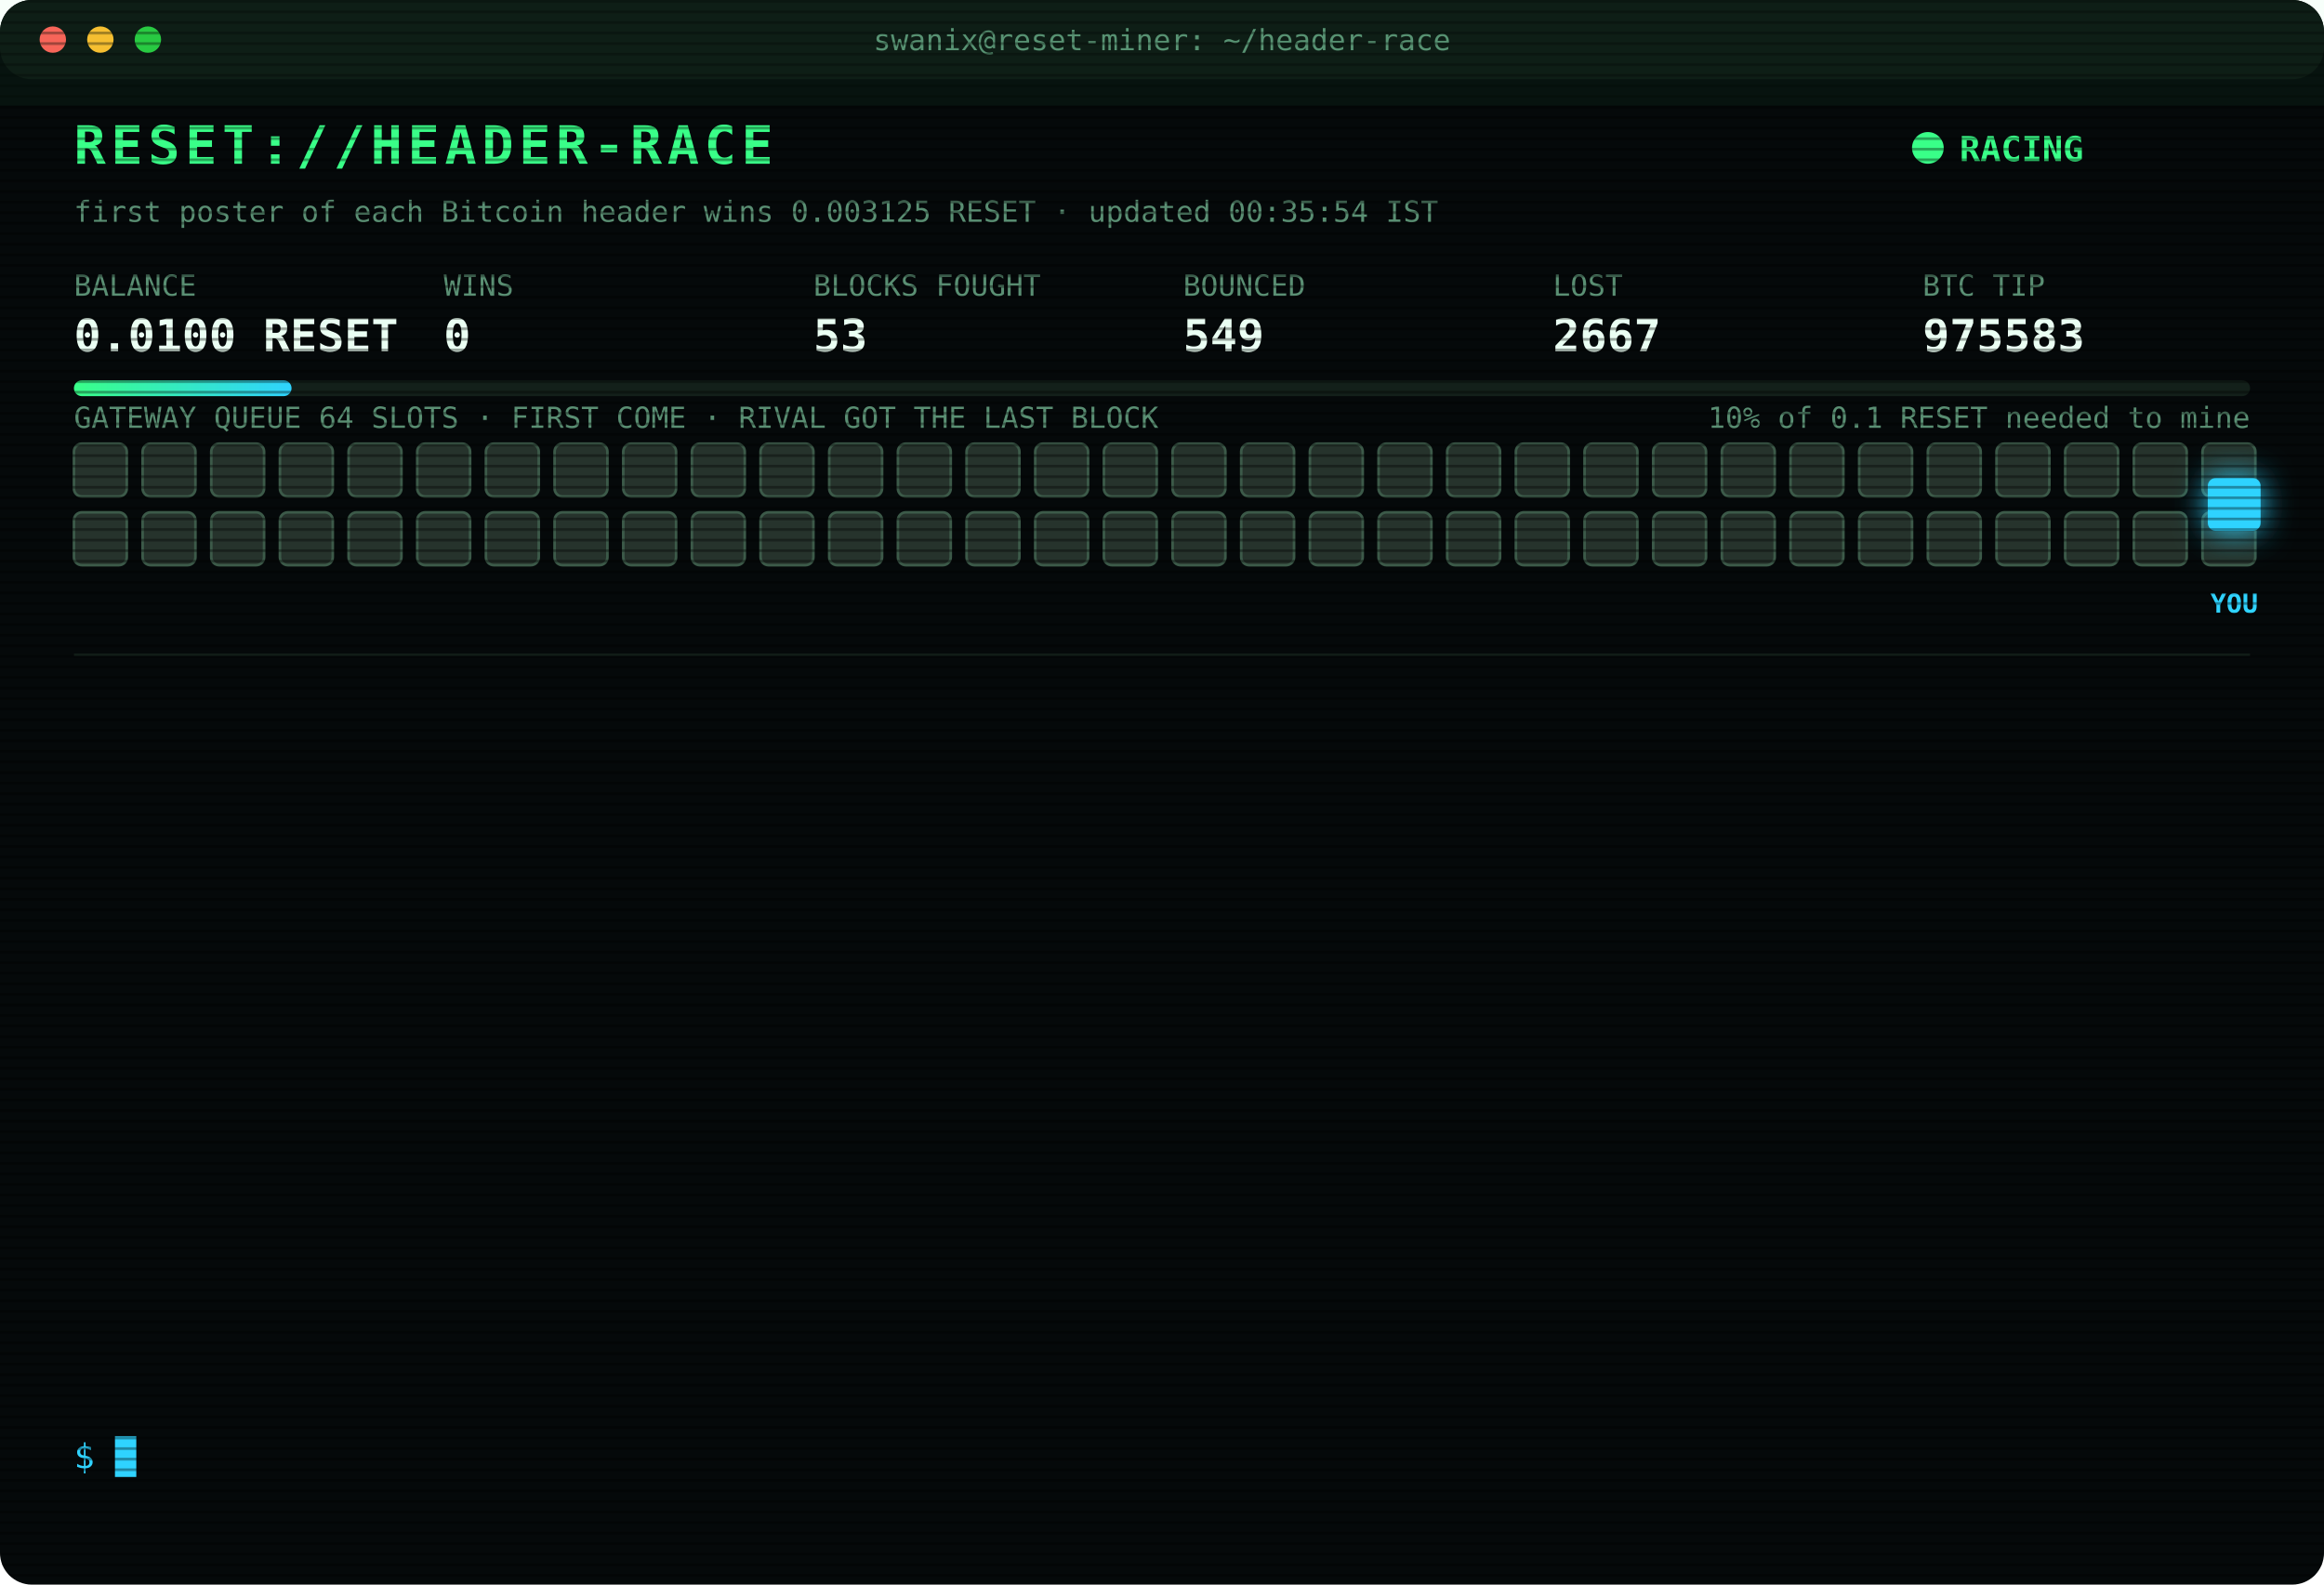
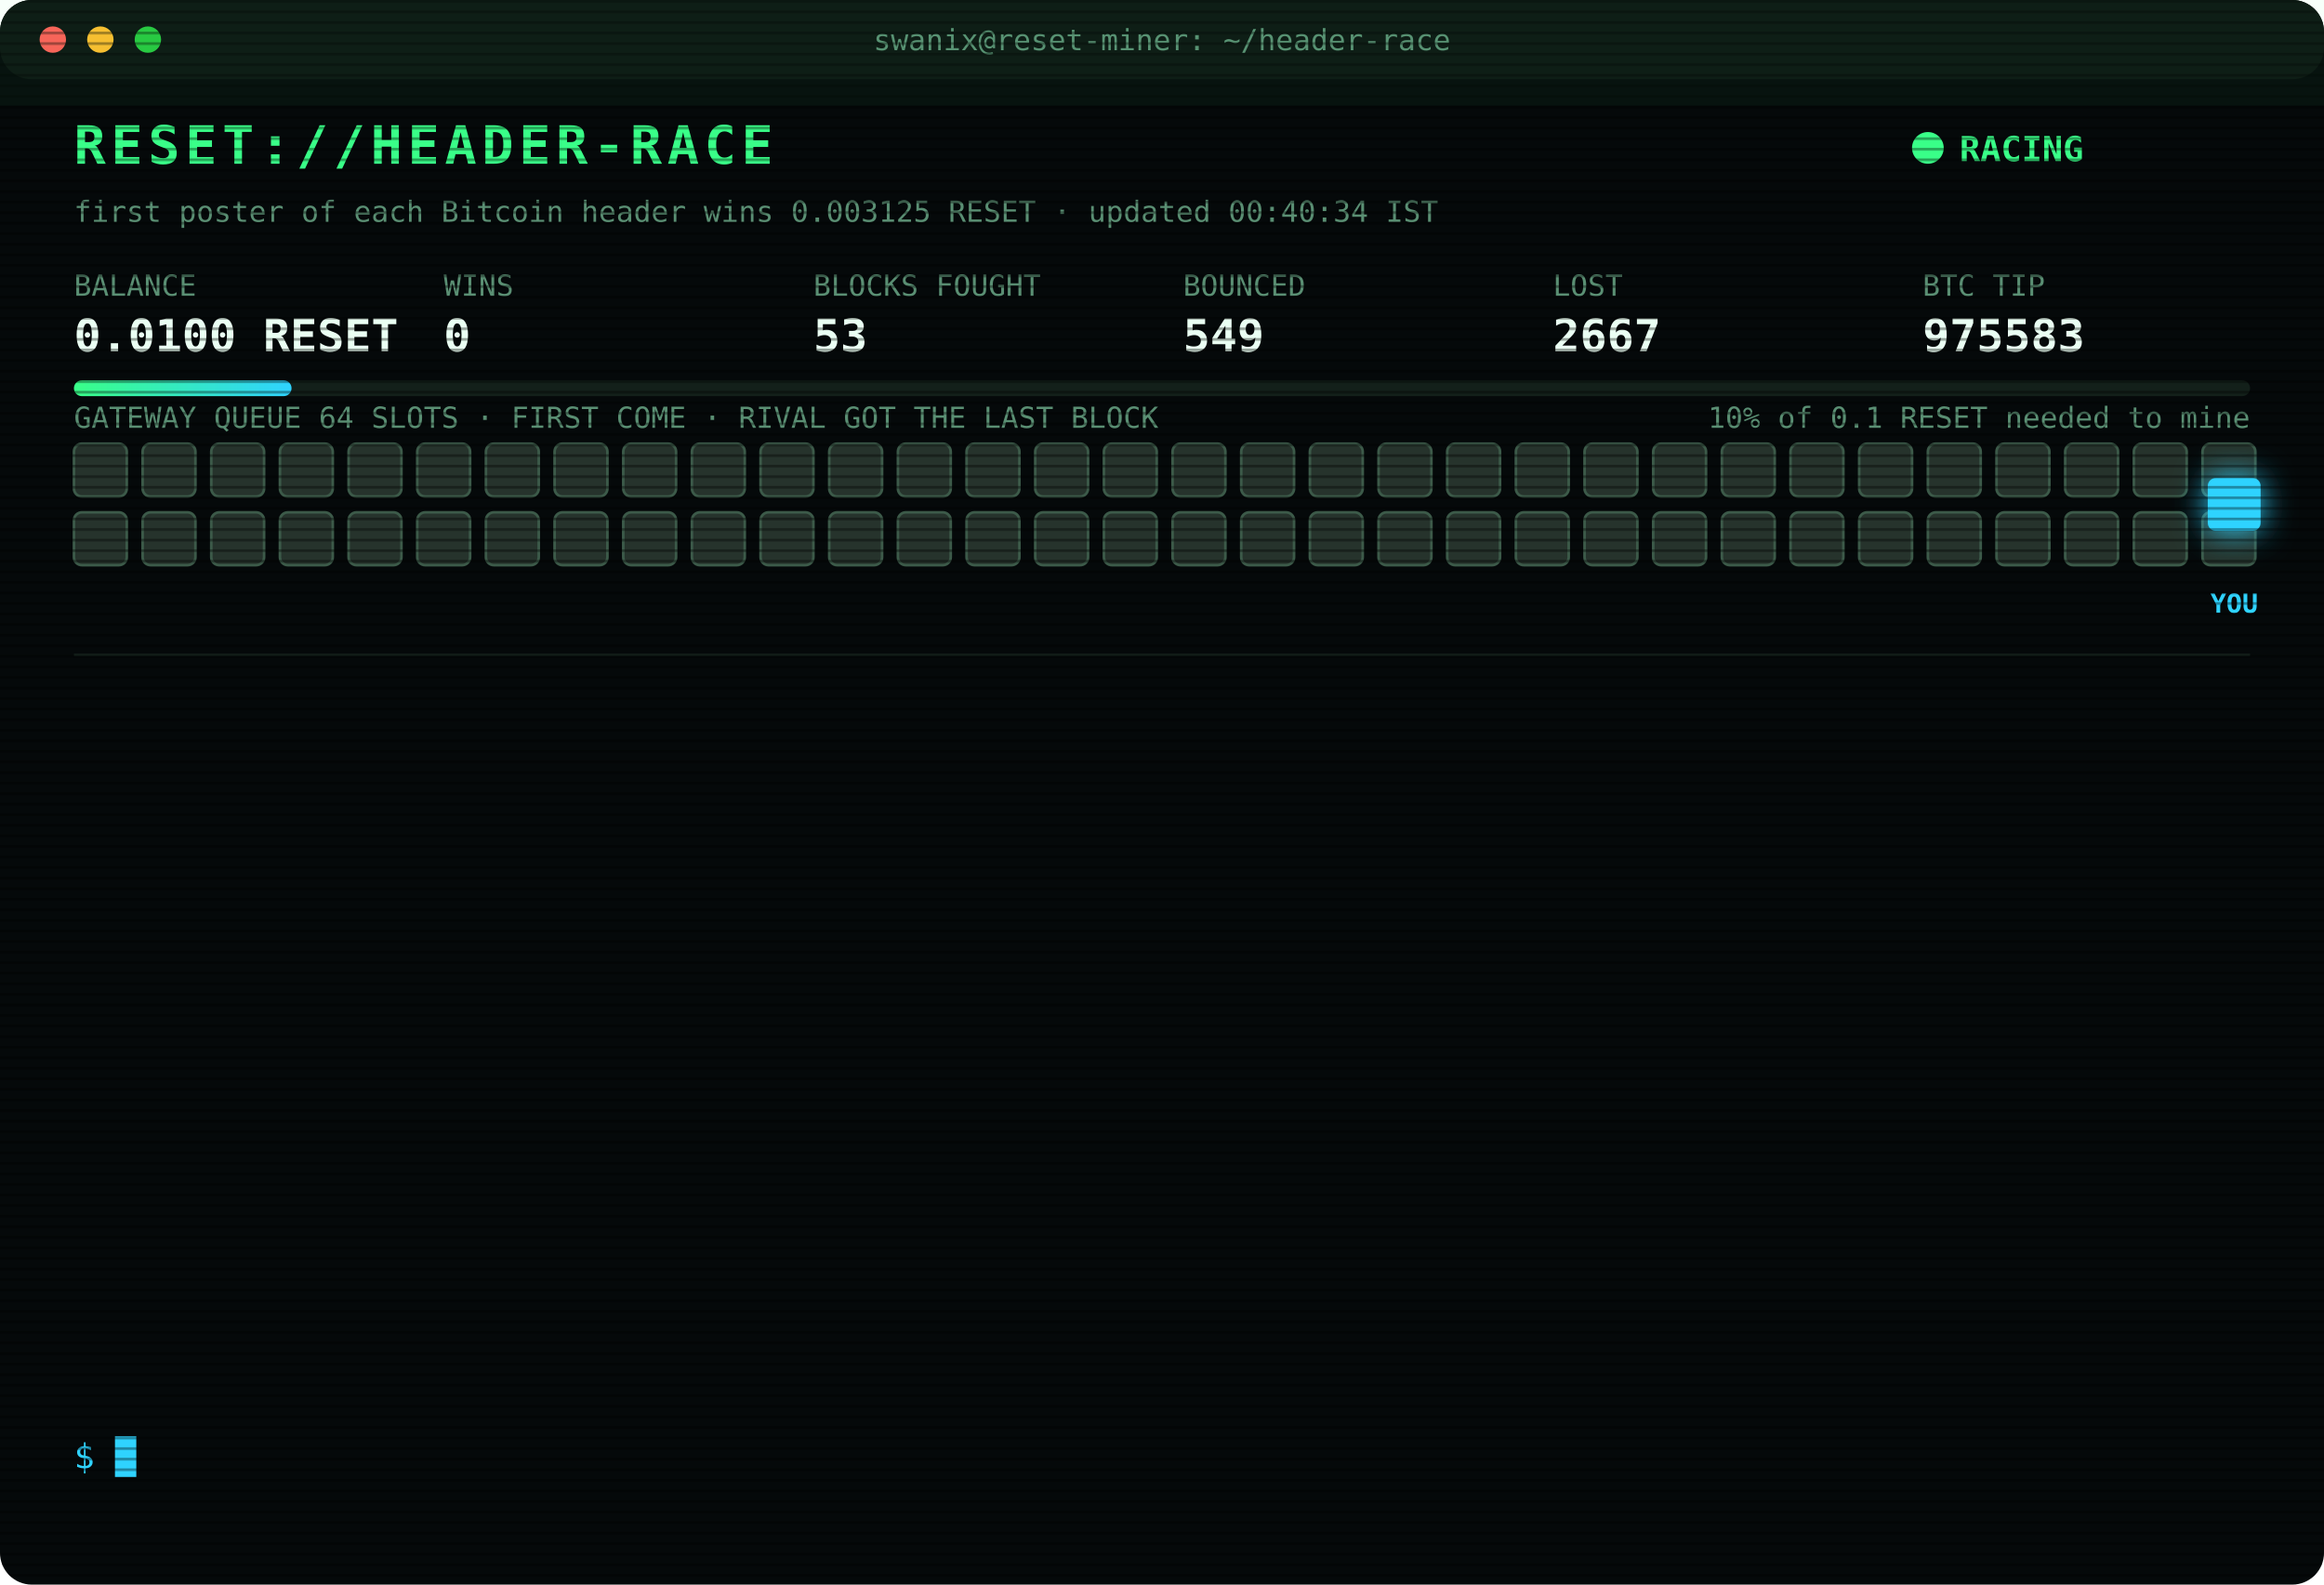
<svg xmlns="http://www.w3.org/2000/svg" width="880" height="600" viewBox="0 0 880 600" font-family="ui-monospace,SFMono-Regular,Menlo,Consolas,monospace">
  <style>
text{font-size:13px;fill:#7CFFB2}
.title{font-size:20px;font-weight:700;fill:#39FF88;letter-spacing:2px;animation:glitch 3s infinite steps(1)}
.sub{fill:#2fd3ff}.k{fill:#5a8f73;font-size:11px}.v{font-size:17px;font-weight:700;fill:#eafff3}
.ts{fill:#3f6b56}.boot{fill:#2fd3ff}.dim{fill:#5a8f73}.bad{fill:#ff4d6d}.warn{fill:#ffd23f}.mag{fill:#ff5cf0}.win{fill:#39FF88;font-weight:700}
.tag{font-size:10px;fill:#2fd3ff;font-weight:700}
.rival{fill:#26332c;stroke:#3c5a49;animation:jam 1.2s infinite alternate}
.idle{fill:#141c18;stroke:#22302a;animation:breathe 4s infinite}
.me{fill:#2fd3ff;filter:drop-shadow(0 0 6px #2fd3ff)}
.hover{animation:nudge 1.1s infinite ease-in-out}.bounce{animation:kick 1.4s infinite}
.ln{opacity:0;animation:in .4s forwards}
.cur{animation:blink 1s infinite steps(1)}
.scan{animation:scan 6s infinite linear}
.led{animation:blink 1.4s infinite}
@keyframes in{from{opacity:0;transform:translateX(-6px)}to{opacity:1;transform:none}}
@keyframes blink{50%{opacity:0}}
@keyframes jam{to{fill:#33463b}}
@keyframes breathe{50%{opacity:.4}}
@keyframes nudge{50%{transform:translateX(-10px)}}
@keyframes kick{0%,100%{transform:none}30%{transform:translateX(-14px)}55%{transform:translateX(10px) translateY(-6px)}}
@keyframes glitch{0%,92%{transform:none}93%{transform:translateX(2px);fill:#ff4d6d}95%{transform:translateX(-2px);fill:#2fd3ff}97%{transform:none}}
@keyframes scan{from{transform:translateY(-40px)}to{transform:translateY(600px)}}
</style>
  <defs>
    <pattern id="sl" width="4" height="4" patternUnits="userSpaceOnUse">
      <rect width="4" height="1" fill="#000" opacity=".35" />
    </pattern>
    <linearGradient id="bar">
      <stop offset="0" stop-color="#39FF88" />
      <stop offset="1" stop-color="#2fd3ff" />
    </linearGradient>
  </defs>
  <rect width="880" height="600" rx="12" fill="#05090a" />
  <rect width="880" height="30" rx="12" fill="#0d1512" />
  <circle cx="20" cy="15" r="5" fill="#ff5f57" />
  <circle cx="38" cy="15" r="5" fill="#febc2e" />
  <circle cx="56" cy="15" r="5" fill="#28c840" />
  <text x="440" y="19" text-anchor="middle" class="k">swanix@reset-miner: ~/header-race</text>
  <text x="28" y="62" class="title">RESET://HEADER-RACE</text>
  <circle class="led" cx="730" cy="56" r="6" fill="#39FF88" />
  <text x="742" y="61" class="win">RACING</text>
-   <text x="28" y="84" class="k">first poster of each Bitcoin header wins 0.003125 RESET · updated 00:35:54 IST</text>
+   <text x="28" y="84" class="k">first poster of each Bitcoin header wins 0.003125 RESET · updated 00:40:34 IST</text>
  <text x="28" y="112" class="k">BALANCE</text>
  <text x="28" y="133" class="v">0.0100 RESET</text>
  <text x="168" y="112" class="k">WINS</text>
  <text x="168" y="133" class="v">0</text>
  <text x="308" y="112" class="k">BLOCKS FOUGHT</text>
  <text x="308" y="133" class="v">53</text>
  <text x="448" y="112" class="k">BOUNCED</text>
  <text x="448" y="133" class="v">549</text>
  <text x="588" y="112" class="k">LOST</text>
  <text x="588" y="133" class="v">2667</text>
  <text x="728" y="112" class="k">BTC TIP</text>
  <text x="728" y="133" class="v">975583</text>
  <rect x="28" y="144" width="824" height="6" rx="3" fill="#13201a" />
  <rect x="28" y="144" width="82.4" height="6" rx="3" fill="url(#bar)" />
  <text x="852" y="162" text-anchor="end" class="k">10% of 0.1 RESET needed to mine</text>
  <text x="28" y="162" class="k">GATEWAY QUEUE 64 SLOTS · FIRST COME · RIVAL GOT THE LAST BLOCK</text>
  <rect class="rival" x="28" y="168" width="20" height="20" rx="3" style="animation-delay:0.00s" />
  <rect class="rival" x="54" y="168" width="20" height="20" rx="3" style="animation-delay:0.05s" />
  <rect class="rival" x="80" y="168" width="20" height="20" rx="3" style="animation-delay:0.10s" />
  <rect class="rival" x="106" y="168" width="20" height="20" rx="3" style="animation-delay:0.15s" />
  <rect class="rival" x="132" y="168" width="20" height="20" rx="3" style="animation-delay:0.20s" />
  <rect class="rival" x="158" y="168" width="20" height="20" rx="3" style="animation-delay:0.25s" />
  <rect class="rival" x="184" y="168" width="20" height="20" rx="3" style="animation-delay:0.30s" />
  <rect class="rival" x="210" y="168" width="20" height="20" rx="3" style="animation-delay:0.35s" />
  <rect class="rival" x="236" y="168" width="20" height="20" rx="3" style="animation-delay:0.40s" />
  <rect class="rival" x="262" y="168" width="20" height="20" rx="3" style="animation-delay:0.45s" />
  <rect class="rival" x="288" y="168" width="20" height="20" rx="3" style="animation-delay:0.50s" />
  <rect class="rival" x="314" y="168" width="20" height="20" rx="3" style="animation-delay:0.55s" />
  <rect class="rival" x="340" y="168" width="20" height="20" rx="3" style="animation-delay:0.60s" />
  <rect class="rival" x="366" y="168" width="20" height="20" rx="3" style="animation-delay:0.65s" />
  <rect class="rival" x="392" y="168" width="20" height="20" rx="3" style="animation-delay:0.70s" />
  <rect class="rival" x="418" y="168" width="20" height="20" rx="3" style="animation-delay:0.75s" />
  <rect class="rival" x="444" y="168" width="20" height="20" rx="3" style="animation-delay:0.80s" />
  <rect class="rival" x="470" y="168" width="20" height="20" rx="3" style="animation-delay:0.85s" />
  <rect class="rival" x="496" y="168" width="20" height="20" rx="3" style="animation-delay:0.90s" />
  <rect class="rival" x="522" y="168" width="20" height="20" rx="3" style="animation-delay:0.95s" />
  <rect class="rival" x="548" y="168" width="20" height="20" rx="3" style="animation-delay:1.00s" />
  <rect class="rival" x="574" y="168" width="20" height="20" rx="3" style="animation-delay:1.05s" />
  <rect class="rival" x="600" y="168" width="20" height="20" rx="3" style="animation-delay:1.10s" />
  <rect class="rival" x="626" y="168" width="20" height="20" rx="3" style="animation-delay:1.15s" />
  <rect class="rival" x="652" y="168" width="20" height="20" rx="3" style="animation-delay:1.20s" />
  <rect class="rival" x="678" y="168" width="20" height="20" rx="3" style="animation-delay:1.25s" />
  <rect class="rival" x="704" y="168" width="20" height="20" rx="3" style="animation-delay:1.30s" />
  <rect class="rival" x="730" y="168" width="20" height="20" rx="3" style="animation-delay:1.35s" />
  <rect class="rival" x="756" y="168" width="20" height="20" rx="3" style="animation-delay:1.40s" />
  <rect class="rival" x="782" y="168" width="20" height="20" rx="3" style="animation-delay:1.45s" />
  <rect class="rival" x="808" y="168" width="20" height="20" rx="3" style="animation-delay:1.50s" />
  <rect class="rival" x="834" y="168" width="20" height="20" rx="3" style="animation-delay:1.55s" />
  <rect class="rival" x="28" y="194" width="20" height="20" rx="3" style="animation-delay:1.60s" />
  <rect class="rival" x="54" y="194" width="20" height="20" rx="3" style="animation-delay:1.65s" />
  <rect class="rival" x="80" y="194" width="20" height="20" rx="3" style="animation-delay:1.70s" />
  <rect class="rival" x="106" y="194" width="20" height="20" rx="3" style="animation-delay:1.75s" />
  <rect class="rival" x="132" y="194" width="20" height="20" rx="3" style="animation-delay:1.80s" />
  <rect class="rival" x="158" y="194" width="20" height="20" rx="3" style="animation-delay:1.85s" />
  <rect class="rival" x="184" y="194" width="20" height="20" rx="3" style="animation-delay:1.90s" />
  <rect class="rival" x="210" y="194" width="20" height="20" rx="3" style="animation-delay:1.95s" />
  <rect class="rival" x="236" y="194" width="20" height="20" rx="3" style="animation-delay:2.00s" />
  <rect class="rival" x="262" y="194" width="20" height="20" rx="3" style="animation-delay:2.05s" />
  <rect class="rival" x="288" y="194" width="20" height="20" rx="3" style="animation-delay:2.10s" />
  <rect class="rival" x="314" y="194" width="20" height="20" rx="3" style="animation-delay:2.15s" />
  <rect class="rival" x="340" y="194" width="20" height="20" rx="3" style="animation-delay:2.20s" />
  <rect class="rival" x="366" y="194" width="20" height="20" rx="3" style="animation-delay:2.25s" />
  <rect class="rival" x="392" y="194" width="20" height="20" rx="3" style="animation-delay:2.30s" />
  <rect class="rival" x="418" y="194" width="20" height="20" rx="3" style="animation-delay:2.35s" />
  <rect class="rival" x="444" y="194" width="20" height="20" rx="3" style="animation-delay:2.40s" />
  <rect class="rival" x="470" y="194" width="20" height="20" rx="3" style="animation-delay:2.45s" />
  <rect class="rival" x="496" y="194" width="20" height="20" rx="3" style="animation-delay:2.50s" />
  <rect class="rival" x="522" y="194" width="20" height="20" rx="3" style="animation-delay:2.55s" />
  <rect class="rival" x="548" y="194" width="20" height="20" rx="3" style="animation-delay:2.60s" />
  <rect class="rival" x="574" y="194" width="20" height="20" rx="3" style="animation-delay:2.65s" />
  <rect class="rival" x="600" y="194" width="20" height="20" rx="3" style="animation-delay:2.70s" />
  <rect class="rival" x="626" y="194" width="20" height="20" rx="3" style="animation-delay:2.75s" />
  <rect class="rival" x="652" y="194" width="20" height="20" rx="3" style="animation-delay:2.80s" />
  <rect class="rival" x="678" y="194" width="20" height="20" rx="3" style="animation-delay:2.85s" />
  <rect class="rival" x="704" y="194" width="20" height="20" rx="3" style="animation-delay:2.90s" />
  <rect class="rival" x="730" y="194" width="20" height="20" rx="3" style="animation-delay:2.95s" />
  <rect class="rival" x="756" y="194" width="20" height="20" rx="3" style="animation-delay:3.00s" />
  <rect class="rival" x="782" y="194" width="20" height="20" rx="3" style="animation-delay:3.05s" />
  <rect class="rival" x="808" y="194" width="20" height="20" rx="3" style="animation-delay:3.10s" />
  <rect class="rival" x="834" y="194" width="20" height="20" rx="3" style="animation-delay:3.15s" />
  <g class="hover">
    <rect class="me" x="836" y="181" width="20" height="20" rx="3" />
    <text class="tag" x="846" y="232" text-anchor="middle">YOU</text>
  </g>
  <line x1="28" x2="852" y1="248" y2="248" stroke="#13201a" />
  <g class="ln" style="animation-delay:0.40s">
-     <text x="28" y="270" class="ts">21:14:01</text>
-     <text x="104" y="270" class="bad">[LOST] #975570 taken by a rival miner</text>
+     <text x="28" y="270" class="ts">21:16:16</text>
+     <text x="104" y="270" class="bad">[LOST] #975571 taken by a rival miner</text>
  </g>
  <g class="ln" style="animation-delay:0.65s">
-     <text x="28" y="292" class="ts">21:16:16</text>
-     <text x="104" y="292" class="bad">[LOST] #975571 taken by a rival miner</text>
+     <text x="28" y="292" class="ts">21:37:44</text>
+     <text x="104" y="292" class="bad">[LOST] #975572 taken by a rival miner</text>
  </g>
  <g class="ln" style="animation-delay:0.90s">
-     <text x="28" y="314" class="ts">21:37:44</text>
-     <text x="104" y="314" class="bad">[LOST] #975572 taken by a rival miner</text>
+     <text x="28" y="314" class="ts">22:18:50</text>
+     <text x="104" y="314" class="bad">[LOST] #975573 taken by a rival miner</text>
  </g>
  <g class="ln" style="animation-delay:1.15s">
-     <text x="28" y="336" class="ts">22:18:50</text>
-     <text x="104" y="336" class="bad">[LOST] #975573 taken by a rival miner</text>
+     <text x="28" y="336" class="ts">22:27:35</text>
+     <text x="104" y="336" class="bad">[LOST] #975574 taken by a rival miner</text>
  </g>
  <g class="ln" style="animation-delay:1.40s">
-     <text x="28" y="358" class="ts">22:27:35</text>
-     <text x="104" y="358" class="bad">[LOST] #975574 taken by a rival miner</text>
+     <text x="28" y="358" class="ts">22:59:46</text>
+     <text x="104" y="358" class="bad">[LOST] #975576 taken by a rival miner</text>
  </g>
  <g class="ln" style="animation-delay:1.65s">
-     <text x="28" y="380" class="ts">22:59:46</text>
-     <text x="104" y="380" class="bad">[LOST] #975576 taken by a rival miner</text>
+     <text x="28" y="380" class="ts">23:23:22</text>
+     <text x="104" y="380" class="bad">[LOST] #975577 taken by a rival miner</text>
  </g>
  <g class="ln" style="animation-delay:1.90s">
-     <text x="28" y="402" class="ts">23:23:22</text>
-     <text x="104" y="402" class="bad">[LOST] #975577 taken by a rival miner</text>
+     <text x="28" y="402" class="ts">23:33:22</text>
+     <text x="104" y="402" class="bad">[LOST] #975578 taken by a rival miner</text>
  </g>
  <g class="ln" style="animation-delay:2.15s">
-     <text x="28" y="424" class="ts">23:33:22</text>
-     <text x="104" y="424" class="bad">[LOST] #975578 taken by a rival miner</text>
+     <text x="28" y="424" class="ts">23:43:55</text>
+     <text x="104" y="424" class="bad">[LOST] #975579 taken by a rival miner</text>
  </g>
  <g class="ln" style="animation-delay:2.40s">
-     <text x="28" y="446" class="ts">23:43:55</text>
-     <text x="104" y="446" class="bad">[LOST] #975579 taken by a rival miner</text>
+     <text x="28" y="446" class="ts">00:14:35</text>
+     <text x="104" y="446" class="bad">[LOST] #975580 taken by a rival miner</text>
  </g>
  <g class="ln" style="animation-delay:2.65s">
-     <text x="28" y="468" class="ts">00:14:35</text>
-     <text x="104" y="468" class="bad">[LOST] #975580 taken by a rival miner</text>
+     <text x="28" y="468" class="ts">00:25:11</text>
+     <text x="104" y="468" class="bad">[LOST] #975581 taken by a rival miner</text>
  </g>
  <g class="ln" style="animation-delay:2.90s">
-     <text x="28" y="490" class="ts">00:25:11</text>
-     <text x="104" y="490" class="bad">[LOST] #975581 taken by a rival miner</text>
+     <text x="28" y="490" class="ts">00:32:48</text>
+     <text x="104" y="490" class="bad">[LOST] #975582 taken by a rival miner</text>
  </g>
  <g class="ln" style="animation-delay:3.15s">
-     <text x="28" y="512" class="ts">00:32:48</text>
-     <text x="104" y="512" class="bad">[LOST] #975582 taken by a rival miner</text>
+     <text x="28" y="512" class="ts">00:35:54</text>
+     <text x="104" y="512" class="bad">[LOST] #975583 taken by a rival miner</text>
  </g>
  <g class="ln" style="animation-delay:3.40s">
-     <text x="28" y="534" class="ts">00:35:54</text>
-     <text x="104" y="534" class="bad">[LOST] #975583 taken by a rival miner</text>
+     <text x="28" y="534" class="ts">00:40:34</text>
+     <text x="104" y="534" class="dim">[STINT END] calls 741 · wins 0</text>
  </g>
  <text x="28" y="556" class="sub">$ <tspan class="cur">█</tspan>
  </text>
  <rect width="880" height="600" rx="12" fill="url(#sl)" pointer-events="none" />
  <rect class="scan" width="880" height="40" fill="#39FF88" opacity=".04" />
</svg>
